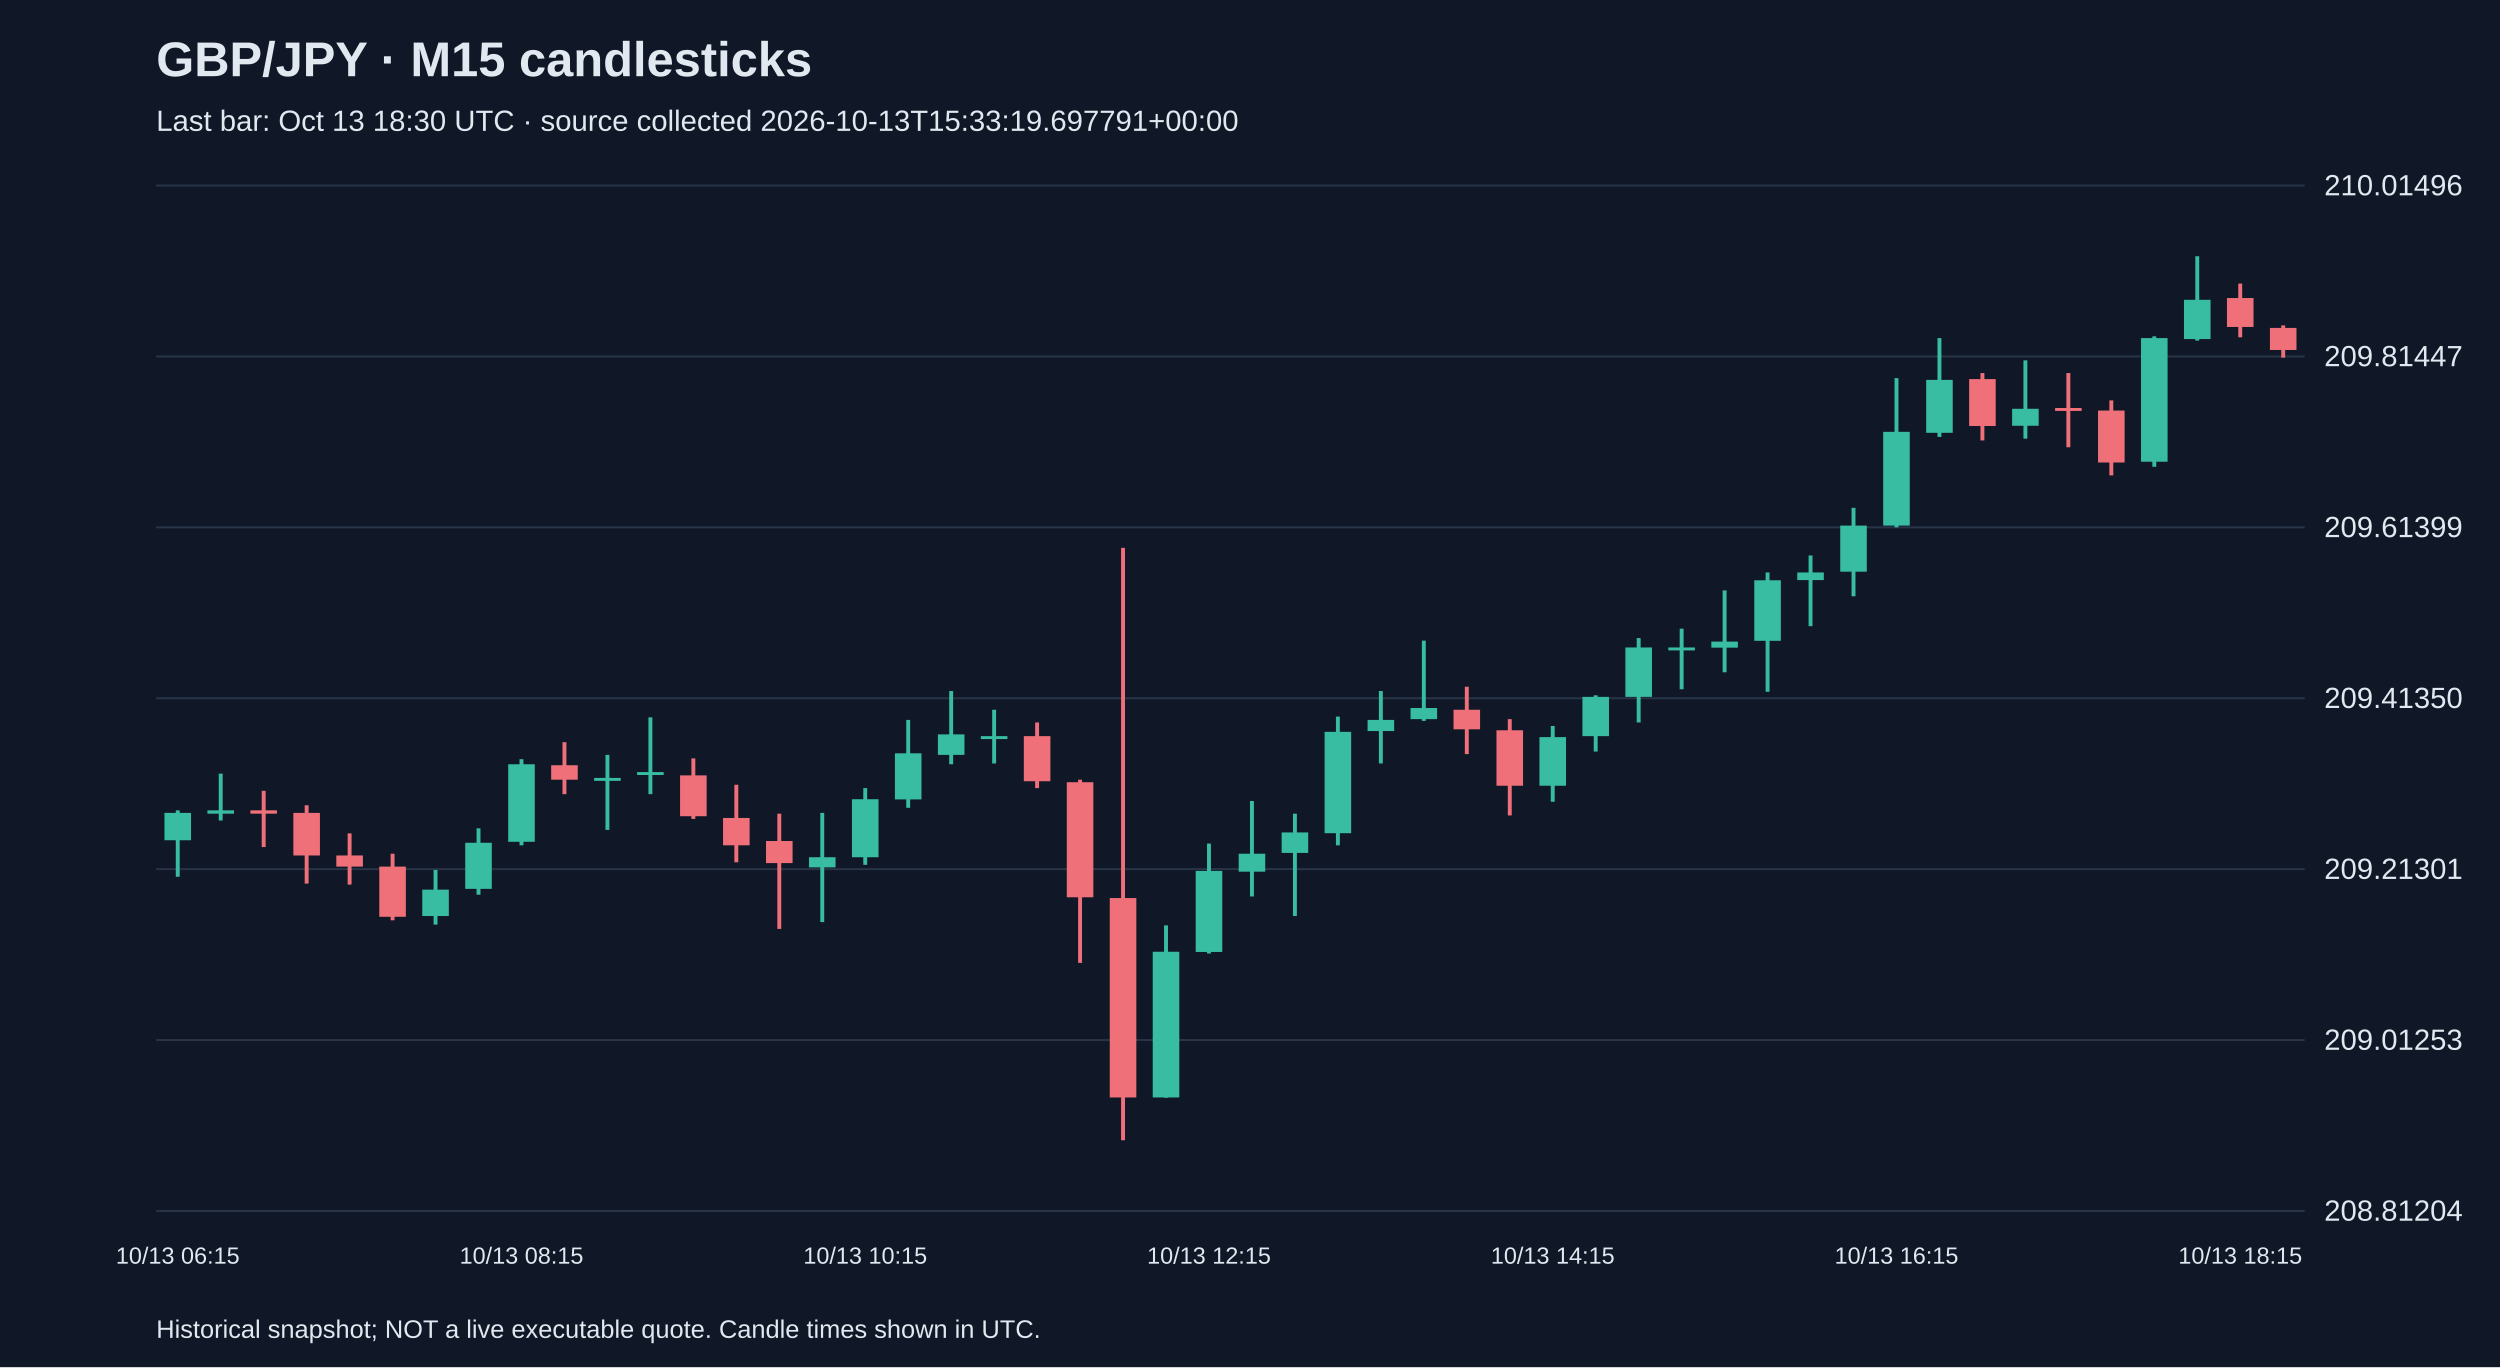
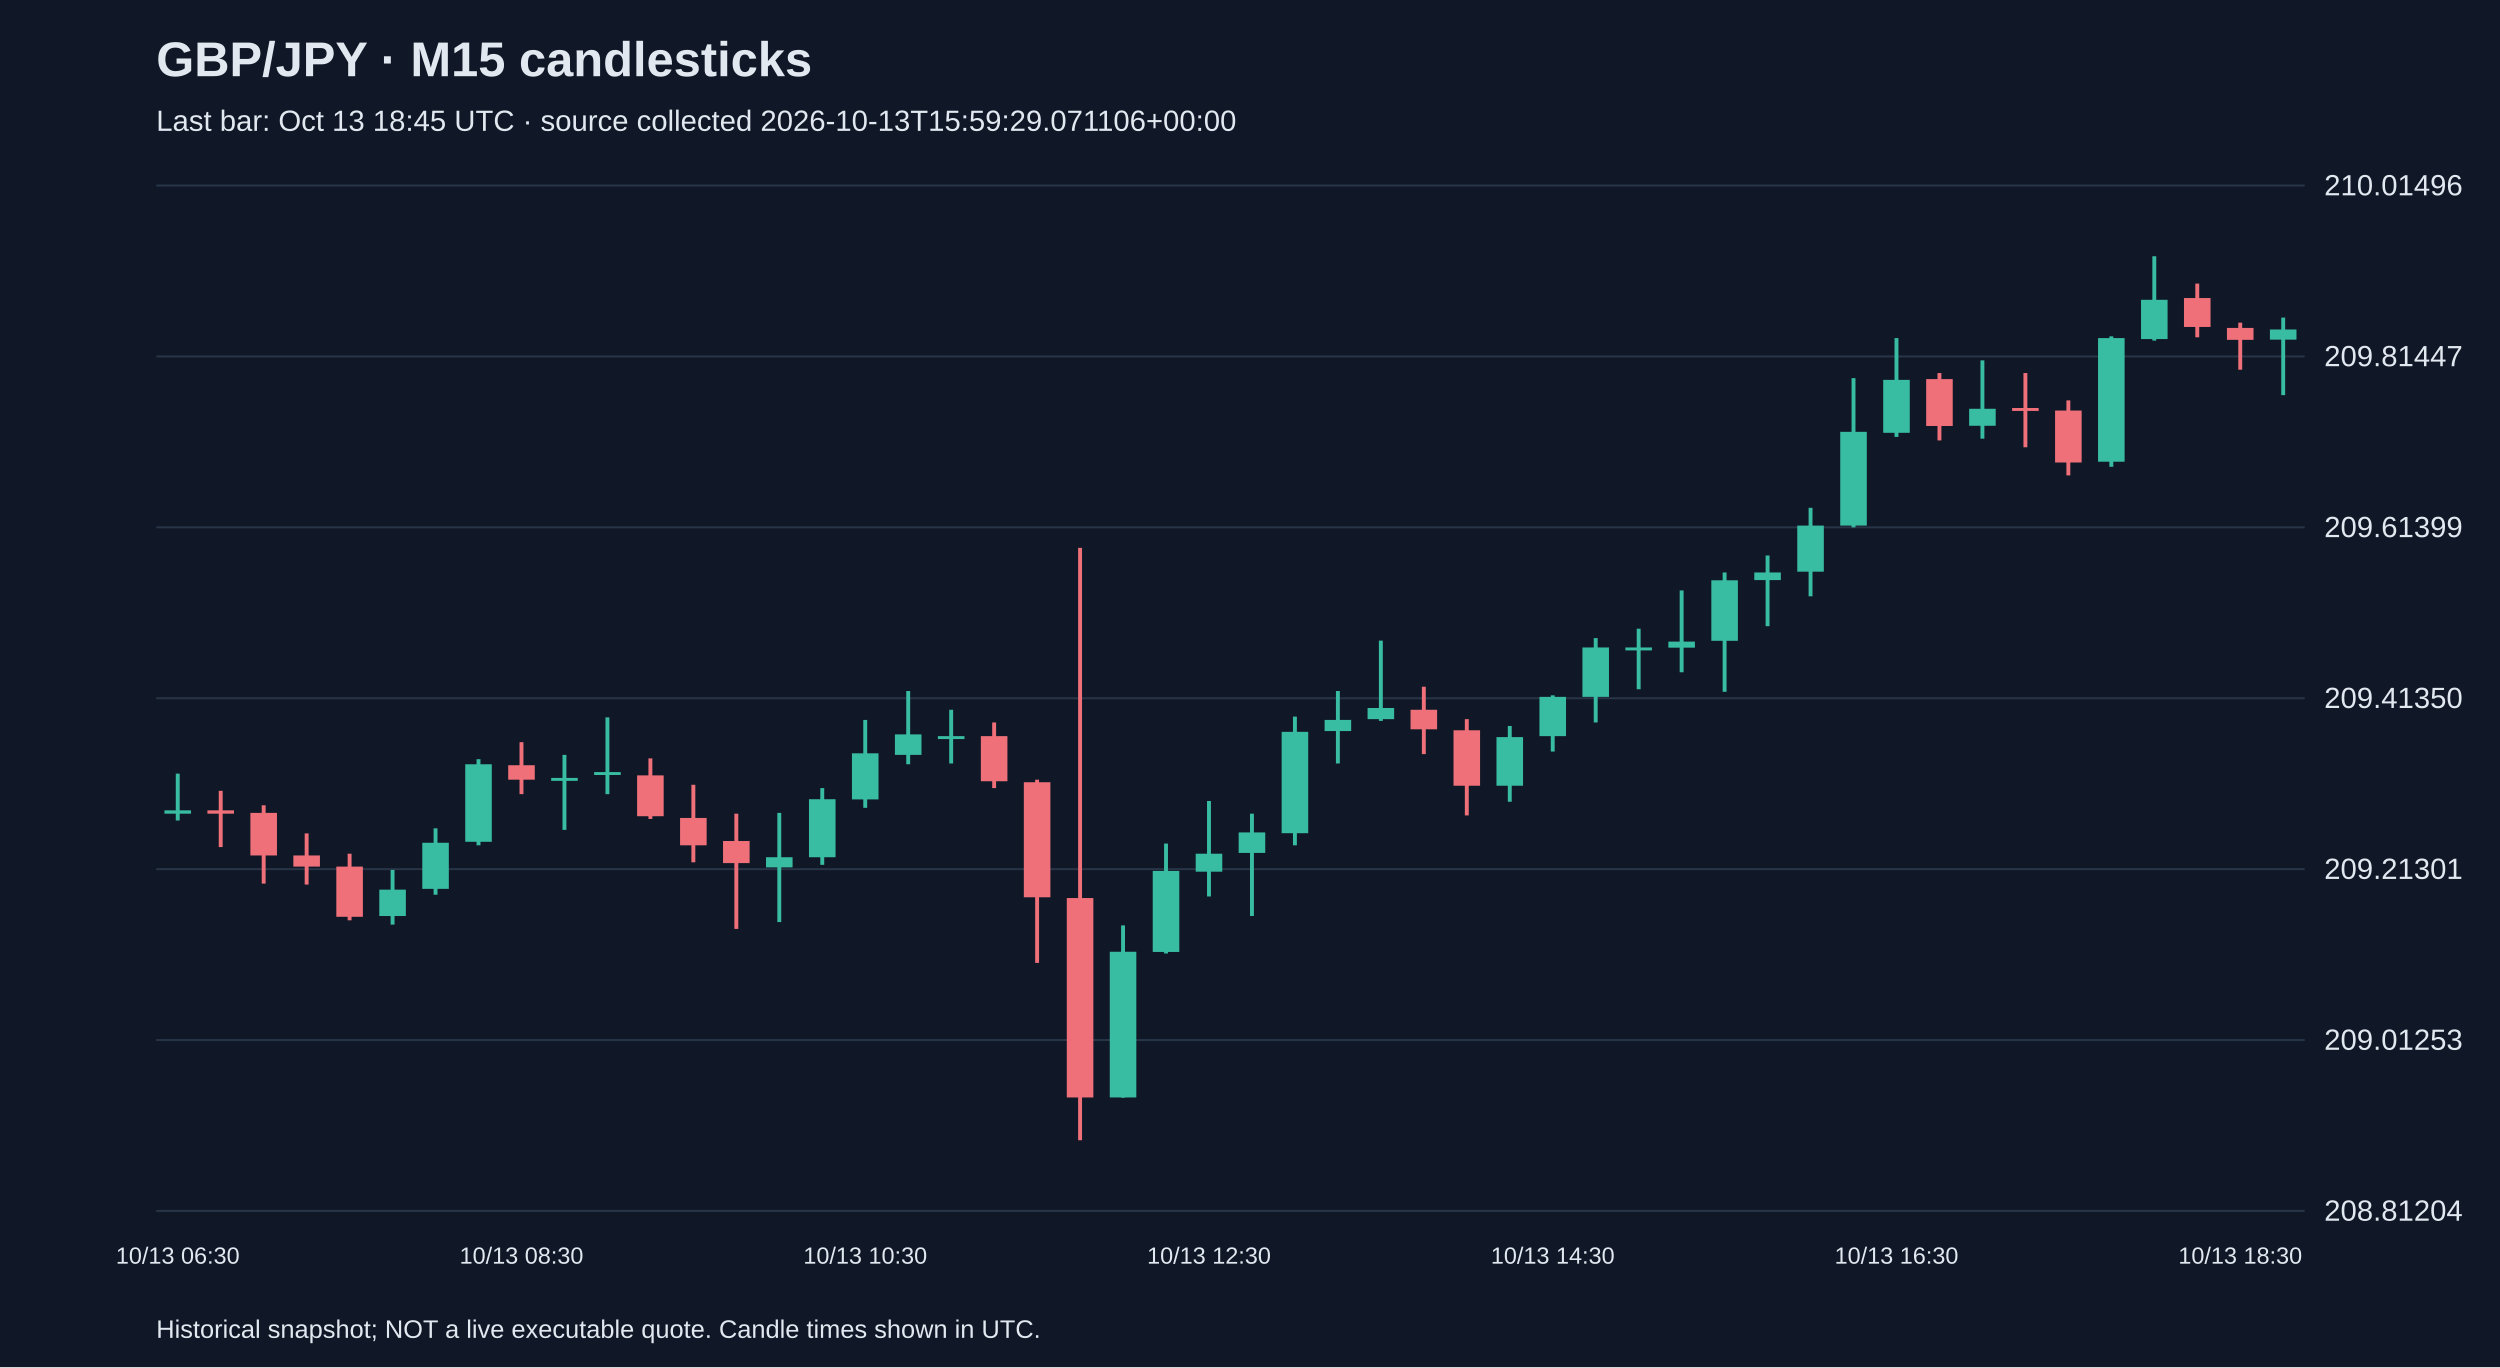
<svg xmlns="http://www.w3.org/2000/svg" viewBox="0 0 1280 700">
  <rect width="100%" height="100%" fill="#101827" />
  <style>text{font-family:Arial,sans-serif;fill:#e2e8f0}</style>
  <text x="80" y="39" font-size="25" font-weight="bold">GBP/JPY · M15 candlesticks</text>
-   <text x="80" y="67" font-size="15" fill="#a6b1c5">Last bar: Oct 13 18:30 UTC · source collected 2026-10-13T15:33:19.697791+00:00</text>
+   <text x="80" y="67" font-size="15" fill="#a6b1c5">Last bar: Oct 13 18:45 UTC · source collected 2026-10-13T15:59:29.071106+00:00</text>
  <line x1="80" y1="620.0" x2="1180" y2="620.0" stroke="#283548" />
  <text x="1190" y="625.0" font-size="15">208.81204</text>
  <line x1="80" y1="532.5" x2="1180" y2="532.5" stroke="#283548" />
  <text x="1190" y="537.5" font-size="15">209.01253</text>
  <line x1="80" y1="445.0" x2="1180" y2="445.0" stroke="#283548" />
  <text x="1190" y="450.0" font-size="15">209.21301</text>
  <line x1="80" y1="357.5" x2="1180" y2="357.5" stroke="#283548" />
  <text x="1190" y="362.5" font-size="15">209.41350</text>
  <line x1="80" y1="270.0" x2="1180" y2="270.0" stroke="#283548" />
  <text x="1190" y="275.0" font-size="15">209.61399</text>
  <line x1="80" y1="182.5" x2="1180" y2="182.5" stroke="#283548" />
  <text x="1190" y="187.5" font-size="15">209.81447</text>
  <line x1="80" y1="95.0" x2="1180" y2="95.0" stroke="#283548" />
  <text x="1190" y="100.0" font-size="15">210.01496</text>
-   <line x1="91.0" y1="414.9" x2="91.0" y2="448.9" stroke="#38bca2" stroke-width="2" />
-   <rect x="84.2" y="416.2" width="13.6" height="14.0" fill="#38bca2" />
-   <text x="91.0" y="647" text-anchor="middle" font-size="12">10/13 06:15</text>
-   <line x1="113.0" y1="396.1" x2="113.0" y2="420.1" stroke="#38bca2" stroke-width="2" />
-   <rect x="106.2" y="414.9" width="13.6" height="1.7" fill="#38bca2" />
-   <line x1="135.0" y1="404.9" x2="135.0" y2="433.7" stroke="#f07079" stroke-width="2" />
-   <rect x="128.2" y="414.9" width="13.6" height="1.7" fill="#f07079" />
-   <line x1="157.0" y1="412.3" x2="157.0" y2="452.4" stroke="#f07079" stroke-width="2" />
-   <rect x="150.2" y="416.2" width="13.6" height="21.8" fill="#f07079" />
-   <line x1="179.0" y1="426.7" x2="179.0" y2="452.9" stroke="#f07079" stroke-width="2" />
-   <rect x="172.2" y="438.0" width="13.6" height="5.7" fill="#f07079" />
-   <line x1="201.0" y1="437.1" x2="201.0" y2="471.2" stroke="#f07079" stroke-width="2" />
-   <rect x="194.2" y="443.7" width="13.6" height="25.7" fill="#f07079" />
-   <line x1="223.0" y1="445.4" x2="223.0" y2="473.4" stroke="#38bca2" stroke-width="2" />
-   <rect x="216.2" y="455.5" width="13.6" height="13.5" fill="#38bca2" />
-   <line x1="245.0" y1="424.1" x2="245.0" y2="458.1" stroke="#38bca2" stroke-width="2" />
-   <rect x="238.2" y="431.5" width="13.6" height="23.6" fill="#38bca2" />
-   <line x1="267.0" y1="388.7" x2="267.0" y2="432.8" stroke="#38bca2" stroke-width="2" />
-   <rect x="260.2" y="391.3" width="13.6" height="39.7" fill="#38bca2" />
-   <text x="267.0" y="647" text-anchor="middle" font-size="12">10/13 08:15</text>
-   <line x1="289.0" y1="380.0" x2="289.0" y2="406.6" stroke="#f07079" stroke-width="2" />
-   <rect x="282.2" y="391.8" width="13.6" height="7.4" fill="#f07079" />
-   <line x1="311.0" y1="386.5" x2="311.0" y2="424.9" stroke="#38bca2" stroke-width="2" />
-   <rect x="304.2" y="398.3" width="13.6" height="1.5" fill="#38bca2" />
-   <line x1="333.0" y1="367.3" x2="333.0" y2="406.6" stroke="#38bca2" stroke-width="2" />
-   <rect x="326.2" y="395.3" width="13.6" height="1.5" fill="#38bca2" />
-   <line x1="355.0" y1="388.3" x2="355.0" y2="419.3" stroke="#f07079" stroke-width="2" />
-   <rect x="348.2" y="397.0" width="13.6" height="20.9" fill="#f07079" />
-   <line x1="377.0" y1="401.8" x2="377.0" y2="441.5" stroke="#f07079" stroke-width="2" />
-   <rect x="370.2" y="418.8" width="13.6" height="14.0" fill="#f07079" />
-   <line x1="399.0" y1="416.6" x2="399.0" y2="475.6" stroke="#f07079" stroke-width="2" />
-   <rect x="392.2" y="430.6" width="13.6" height="11.3" fill="#f07079" />
-   <line x1="421.0" y1="416.2" x2="421.0" y2="472.1" stroke="#38bca2" stroke-width="2" />
-   <rect x="414.2" y="438.9" width="13.6" height="5.2" fill="#38bca2" />
-   <line x1="443.0" y1="403.5" x2="443.0" y2="442.8" stroke="#38bca2" stroke-width="2" />
-   <rect x="436.2" y="409.2" width="13.6" height="29.7" fill="#38bca2" />
-   <text x="443.0" y="647" text-anchor="middle" font-size="12">10/13 10:15</text>
-   <line x1="465.0" y1="368.6" x2="465.0" y2="413.6" stroke="#38bca2" stroke-width="2" />
-   <rect x="458.2" y="385.7" width="13.6" height="23.6" fill="#38bca2" />
-   <line x1="487.0" y1="353.8" x2="487.0" y2="391.3" stroke="#38bca2" stroke-width="2" />
-   <rect x="480.2" y="376.0" width="13.6" height="10.5" fill="#38bca2" />
-   <line x1="509.0" y1="363.4" x2="509.0" y2="390.9" stroke="#38bca2" stroke-width="2" />
-   <rect x="502.2" y="376.9" width="13.6" height="1.5" fill="#38bca2" />
-   <line x1="531.0" y1="369.9" x2="531.0" y2="403.5" stroke="#f07079" stroke-width="2" />
-   <rect x="524.2" y="376.9" width="13.6" height="23.1" fill="#f07079" />
-   <line x1="553.0" y1="399.2" x2="553.0" y2="493.0" stroke="#f07079" stroke-width="2" />
-   <rect x="546.2" y="400.5" width="13.6" height="58.9" fill="#f07079" />
-   <line x1="575.0" y1="280.5" x2="575.0" y2="583.8" stroke="#f07079" stroke-width="2" />
-   <rect x="568.2" y="459.8" width="13.6" height="102.1" fill="#f07079" />
-   <line x1="597.0" y1="473.8" x2="597.0" y2="562.0" stroke="#38bca2" stroke-width="2" />
-   <rect x="590.2" y="487.3" width="13.6" height="74.6" fill="#38bca2" />
-   <line x1="619.0" y1="431.9" x2="619.0" y2="488.2" stroke="#38bca2" stroke-width="2" />
-   <rect x="612.2" y="445.9" width="13.6" height="41.5" fill="#38bca2" />
-   <text x="619.0" y="647" text-anchor="middle" font-size="12">10/13 12:15</text>
-   <line x1="641.0" y1="410.1" x2="641.0" y2="459.0" stroke="#38bca2" stroke-width="2" />
-   <rect x="634.2" y="437.1" width="13.6" height="9.2" fill="#38bca2" />
-   <line x1="663.0" y1="416.6" x2="663.0" y2="469.0" stroke="#38bca2" stroke-width="2" />
-   <rect x="656.2" y="426.2" width="13.6" height="10.5" fill="#38bca2" />
-   <line x1="685.0" y1="366.9" x2="685.0" y2="432.8" stroke="#38bca2" stroke-width="2" />
-   <rect x="678.2" y="374.7" width="13.6" height="51.9" fill="#38bca2" />
-   <line x1="707.0" y1="353.8" x2="707.0" y2="390.9" stroke="#38bca2" stroke-width="2" />
-   <rect x="700.2" y="368.6" width="13.6" height="5.7" fill="#38bca2" />
-   <line x1="729.0" y1="328.0" x2="729.0" y2="369.1" stroke="#38bca2" stroke-width="2" />
-   <rect x="722.2" y="362.5" width="13.6" height="5.7" fill="#38bca2" />
-   <line x1="751.0" y1="351.6" x2="751.0" y2="386.1" stroke="#f07079" stroke-width="2" />
-   <rect x="744.2" y="363.4" width="13.6" height="10.0" fill="#f07079" />
-   <line x1="773.0" y1="368.2" x2="773.0" y2="417.5" stroke="#f07079" stroke-width="2" />
-   <rect x="766.2" y="373.9" width="13.6" height="28.4" fill="#f07079" />
-   <line x1="795.0" y1="371.7" x2="795.0" y2="410.5" stroke="#38bca2" stroke-width="2" />
-   <rect x="788.2" y="377.4" width="13.6" height="24.9" fill="#38bca2" />
-   <text x="795.0" y="647" text-anchor="middle" font-size="12">10/13 14:15</text>
-   <line x1="817.0" y1="356.0" x2="817.0" y2="384.8" stroke="#38bca2" stroke-width="2" />
-   <rect x="810.2" y="356.8" width="13.6" height="20.1" fill="#38bca2" />
-   <line x1="839.0" y1="326.7" x2="839.0" y2="369.9" stroke="#38bca2" stroke-width="2" />
-   <rect x="832.2" y="331.5" width="13.6" height="25.3" fill="#38bca2" />
-   <line x1="861.0" y1="321.9" x2="861.0" y2="352.9" stroke="#38bca2" stroke-width="2" />
-   <rect x="854.2" y="331.5" width="13.6" height="1.5" fill="#38bca2" />
-   <line x1="883.0" y1="302.3" x2="883.0" y2="344.2" stroke="#38bca2" stroke-width="2" />
-   <rect x="876.2" y="328.5" width="13.6" height="3.1" fill="#38bca2" />
-   <line x1="905.0" y1="293.1" x2="905.0" y2="354.2" stroke="#38bca2" stroke-width="2" />
-   <rect x="898.2" y="297.1" width="13.6" height="31.0" fill="#38bca2" />
-   <line x1="927.0" y1="284.4" x2="927.0" y2="320.6" stroke="#38bca2" stroke-width="2" />
-   <rect x="920.2" y="293.1" width="13.6" height="3.9" fill="#38bca2" />
-   <line x1="949.0" y1="260.0" x2="949.0" y2="305.3" stroke="#38bca2" stroke-width="2" />
-   <rect x="942.2" y="269.1" width="13.6" height="23.6" fill="#38bca2" />
-   <line x1="971.0" y1="193.6" x2="971.0" y2="270.0" stroke="#38bca2" stroke-width="2" />
-   <rect x="964.2" y="221.1" width="13.6" height="48.0" fill="#38bca2" />
-   <text x="971.0" y="647" text-anchor="middle" font-size="12">10/13 16:15</text>
-   <line x1="993.0" y1="173.1" x2="993.0" y2="223.7" stroke="#38bca2" stroke-width="2" />
-   <rect x="986.2" y="194.5" width="13.6" height="27.1" fill="#38bca2" />
-   <line x1="1015.0" y1="191.0" x2="1015.0" y2="225.5" stroke="#f07079" stroke-width="2" />
-   <rect x="1008.2" y="194.1" width="13.6" height="24.0" fill="#f07079" />
-   <line x1="1037.0" y1="184.5" x2="1037.0" y2="224.6" stroke="#38bca2" stroke-width="2" />
-   <rect x="1030.2" y="209.3" width="13.6" height="8.7" fill="#38bca2" />
-   <line x1="1059.0" y1="191.0" x2="1059.0" y2="229.0" stroke="#f07079" stroke-width="2" />
-   <rect x="1052.2" y="208.9" width="13.6" height="1.5" fill="#f07079" />
-   <line x1="1081.0" y1="205.0" x2="1081.0" y2="243.4" stroke="#f07079" stroke-width="2" />
-   <rect x="1074.2" y="210.2" width="13.6" height="26.6" fill="#f07079" />
-   <line x1="1103.0" y1="172.2" x2="1103.0" y2="239.0" stroke="#38bca2" stroke-width="2" />
-   <rect x="1096.2" y="173.1" width="13.6" height="63.3" fill="#38bca2" />
-   <line x1="1125.0" y1="131.2" x2="1125.0" y2="174.4" stroke="#38bca2" stroke-width="2" />
-   <rect x="1118.2" y="153.5" width="13.6" height="20.1" fill="#38bca2" />
-   <line x1="1147.0" y1="145.2" x2="1147.0" y2="172.7" stroke="#f07079" stroke-width="2" />
-   <rect x="1140.2" y="152.6" width="13.6" height="14.8" fill="#f07079" />
-   <text x="1147.0" y="647" text-anchor="middle" font-size="12">10/13 18:15</text>
-   <line x1="1169.0" y1="166.6" x2="1169.0" y2="183.1" stroke="#f07079" stroke-width="2" />
-   <rect x="1162.2" y="167.9" width="13.6" height="11.3" fill="#f07079" />
+   <line x1="91.0" y1="396.1" x2="91.0" y2="420.1" stroke="#38bca2" stroke-width="2" />
+   <rect x="84.2" y="414.9" width="13.6" height="1.7" fill="#38bca2" />
+   <text x="91.0" y="647" text-anchor="middle" font-size="12">10/13 06:30</text>
+   <line x1="113.0" y1="404.9" x2="113.0" y2="433.7" stroke="#f07079" stroke-width="2" />
+   <rect x="106.2" y="414.9" width="13.6" height="1.7" fill="#f07079" />
+   <line x1="135.0" y1="412.3" x2="135.0" y2="452.4" stroke="#f07079" stroke-width="2" />
+   <rect x="128.2" y="416.2" width="13.6" height="21.8" fill="#f07079" />
+   <line x1="157.0" y1="426.7" x2="157.0" y2="452.9" stroke="#f07079" stroke-width="2" />
+   <rect x="150.2" y="438.0" width="13.6" height="5.7" fill="#f07079" />
+   <line x1="179.0" y1="437.1" x2="179.0" y2="471.2" stroke="#f07079" stroke-width="2" />
+   <rect x="172.2" y="443.7" width="13.6" height="25.7" fill="#f07079" />
+   <line x1="201.0" y1="445.4" x2="201.0" y2="473.4" stroke="#38bca2" stroke-width="2" />
+   <rect x="194.2" y="455.5" width="13.6" height="13.5" fill="#38bca2" />
+   <line x1="223.0" y1="424.1" x2="223.0" y2="458.1" stroke="#38bca2" stroke-width="2" />
+   <rect x="216.2" y="431.5" width="13.6" height="23.6" fill="#38bca2" />
+   <line x1="245.0" y1="388.7" x2="245.0" y2="432.8" stroke="#38bca2" stroke-width="2" />
+   <rect x="238.2" y="391.3" width="13.6" height="39.7" fill="#38bca2" />
+   <line x1="267.0" y1="380.0" x2="267.0" y2="406.6" stroke="#f07079" stroke-width="2" />
+   <rect x="260.2" y="391.8" width="13.6" height="7.4" fill="#f07079" />
+   <text x="267.0" y="647" text-anchor="middle" font-size="12">10/13 08:30</text>
+   <line x1="289.0" y1="386.5" x2="289.0" y2="424.9" stroke="#38bca2" stroke-width="2" />
+   <rect x="282.2" y="398.3" width="13.6" height="1.5" fill="#38bca2" />
+   <line x1="311.0" y1="367.3" x2="311.0" y2="406.6" stroke="#38bca2" stroke-width="2" />
+   <rect x="304.2" y="395.3" width="13.6" height="1.5" fill="#38bca2" />
+   <line x1="333.0" y1="388.3" x2="333.0" y2="419.3" stroke="#f07079" stroke-width="2" />
+   <rect x="326.2" y="397.0" width="13.6" height="20.9" fill="#f07079" />
+   <line x1="355.0" y1="401.8" x2="355.0" y2="441.5" stroke="#f07079" stroke-width="2" />
+   <rect x="348.2" y="418.8" width="13.6" height="14.0" fill="#f07079" />
+   <line x1="377.0" y1="416.6" x2="377.0" y2="475.6" stroke="#f07079" stroke-width="2" />
+   <rect x="370.2" y="430.6" width="13.6" height="11.3" fill="#f07079" />
+   <line x1="399.0" y1="416.2" x2="399.0" y2="472.1" stroke="#38bca2" stroke-width="2" />
+   <rect x="392.2" y="438.9" width="13.6" height="5.2" fill="#38bca2" />
+   <line x1="421.0" y1="403.5" x2="421.0" y2="442.8" stroke="#38bca2" stroke-width="2" />
+   <rect x="414.2" y="409.2" width="13.6" height="29.7" fill="#38bca2" />
+   <line x1="443.0" y1="368.6" x2="443.0" y2="413.6" stroke="#38bca2" stroke-width="2" />
+   <rect x="436.2" y="385.7" width="13.6" height="23.6" fill="#38bca2" />
+   <text x="443.0" y="647" text-anchor="middle" font-size="12">10/13 10:30</text>
+   <line x1="465.0" y1="353.8" x2="465.0" y2="391.3" stroke="#38bca2" stroke-width="2" />
+   <rect x="458.2" y="376.0" width="13.6" height="10.5" fill="#38bca2" />
+   <line x1="487.0" y1="363.4" x2="487.0" y2="390.9" stroke="#38bca2" stroke-width="2" />
+   <rect x="480.2" y="376.9" width="13.6" height="1.5" fill="#38bca2" />
+   <line x1="509.0" y1="369.9" x2="509.0" y2="403.5" stroke="#f07079" stroke-width="2" />
+   <rect x="502.2" y="376.9" width="13.6" height="23.1" fill="#f07079" />
+   <line x1="531.0" y1="399.2" x2="531.0" y2="493.0" stroke="#f07079" stroke-width="2" />
+   <rect x="524.2" y="400.5" width="13.6" height="58.9" fill="#f07079" />
+   <line x1="553.0" y1="280.5" x2="553.0" y2="583.8" stroke="#f07079" stroke-width="2" />
+   <rect x="546.2" y="459.8" width="13.6" height="102.1" fill="#f07079" />
+   <line x1="575.0" y1="473.8" x2="575.0" y2="562.0" stroke="#38bca2" stroke-width="2" />
+   <rect x="568.2" y="487.3" width="13.6" height="74.6" fill="#38bca2" />
+   <line x1="597.0" y1="431.9" x2="597.0" y2="488.2" stroke="#38bca2" stroke-width="2" />
+   <rect x="590.2" y="445.9" width="13.6" height="41.5" fill="#38bca2" />
+   <line x1="619.0" y1="410.1" x2="619.0" y2="459.0" stroke="#38bca2" stroke-width="2" />
+   <rect x="612.2" y="437.1" width="13.6" height="9.2" fill="#38bca2" />
+   <text x="619.0" y="647" text-anchor="middle" font-size="12">10/13 12:30</text>
+   <line x1="641.0" y1="416.6" x2="641.0" y2="469.0" stroke="#38bca2" stroke-width="2" />
+   <rect x="634.2" y="426.2" width="13.6" height="10.5" fill="#38bca2" />
+   <line x1="663.0" y1="366.9" x2="663.0" y2="432.8" stroke="#38bca2" stroke-width="2" />
+   <rect x="656.2" y="374.7" width="13.6" height="51.9" fill="#38bca2" />
+   <line x1="685.0" y1="353.8" x2="685.0" y2="390.9" stroke="#38bca2" stroke-width="2" />
+   <rect x="678.2" y="368.6" width="13.6" height="5.7" fill="#38bca2" />
+   <line x1="707.0" y1="328.0" x2="707.0" y2="369.1" stroke="#38bca2" stroke-width="2" />
+   <rect x="700.2" y="362.5" width="13.6" height="5.7" fill="#38bca2" />
+   <line x1="729.0" y1="351.6" x2="729.0" y2="386.1" stroke="#f07079" stroke-width="2" />
+   <rect x="722.2" y="363.4" width="13.6" height="10.0" fill="#f07079" />
+   <line x1="751.0" y1="368.2" x2="751.0" y2="417.5" stroke="#f07079" stroke-width="2" />
+   <rect x="744.2" y="373.9" width="13.6" height="28.4" fill="#f07079" />
+   <line x1="773.0" y1="371.7" x2="773.0" y2="410.5" stroke="#38bca2" stroke-width="2" />
+   <rect x="766.2" y="377.4" width="13.6" height="24.9" fill="#38bca2" />
+   <line x1="795.0" y1="356.0" x2="795.0" y2="384.8" stroke="#38bca2" stroke-width="2" />
+   <rect x="788.2" y="356.8" width="13.6" height="20.1" fill="#38bca2" />
+   <text x="795.0" y="647" text-anchor="middle" font-size="12">10/13 14:30</text>
+   <line x1="817.0" y1="326.7" x2="817.0" y2="369.9" stroke="#38bca2" stroke-width="2" />
+   <rect x="810.2" y="331.5" width="13.6" height="25.3" fill="#38bca2" />
+   <line x1="839.0" y1="321.9" x2="839.0" y2="352.9" stroke="#38bca2" stroke-width="2" />
+   <rect x="832.2" y="331.5" width="13.6" height="1.5" fill="#38bca2" />
+   <line x1="861.0" y1="302.3" x2="861.0" y2="344.2" stroke="#38bca2" stroke-width="2" />
+   <rect x="854.2" y="328.5" width="13.6" height="3.1" fill="#38bca2" />
+   <line x1="883.0" y1="293.1" x2="883.0" y2="354.2" stroke="#38bca2" stroke-width="2" />
+   <rect x="876.2" y="297.1" width="13.6" height="31.0" fill="#38bca2" />
+   <line x1="905.0" y1="284.4" x2="905.0" y2="320.6" stroke="#38bca2" stroke-width="2" />
+   <rect x="898.2" y="293.1" width="13.6" height="3.9" fill="#38bca2" />
+   <line x1="927.0" y1="260.0" x2="927.0" y2="305.3" stroke="#38bca2" stroke-width="2" />
+   <rect x="920.2" y="269.1" width="13.6" height="23.6" fill="#38bca2" />
+   <line x1="949.0" y1="193.6" x2="949.0" y2="270.0" stroke="#38bca2" stroke-width="2" />
+   <rect x="942.2" y="221.1" width="13.6" height="48.0" fill="#38bca2" />
+   <line x1="971.0" y1="173.1" x2="971.0" y2="223.7" stroke="#38bca2" stroke-width="2" />
+   <rect x="964.2" y="194.5" width="13.6" height="27.1" fill="#38bca2" />
+   <text x="971.0" y="647" text-anchor="middle" font-size="12">10/13 16:30</text>
+   <line x1="993.0" y1="191.0" x2="993.0" y2="225.5" stroke="#f07079" stroke-width="2" />
+   <rect x="986.2" y="194.1" width="13.6" height="24.0" fill="#f07079" />
+   <line x1="1015.0" y1="184.5" x2="1015.0" y2="224.6" stroke="#38bca2" stroke-width="2" />
+   <rect x="1008.2" y="209.3" width="13.6" height="8.7" fill="#38bca2" />
+   <line x1="1037.0" y1="191.0" x2="1037.0" y2="229.0" stroke="#f07079" stroke-width="2" />
+   <rect x="1030.2" y="208.9" width="13.6" height="1.5" fill="#f07079" />
+   <line x1="1059.0" y1="205.0" x2="1059.0" y2="243.4" stroke="#f07079" stroke-width="2" />
+   <rect x="1052.2" y="210.2" width="13.6" height="26.6" fill="#f07079" />
+   <line x1="1081.0" y1="172.2" x2="1081.0" y2="239.0" stroke="#38bca2" stroke-width="2" />
+   <rect x="1074.2" y="173.1" width="13.6" height="63.3" fill="#38bca2" />
+   <line x1="1103.0" y1="131.2" x2="1103.0" y2="174.4" stroke="#38bca2" stroke-width="2" />
+   <rect x="1096.2" y="153.5" width="13.6" height="20.1" fill="#38bca2" />
+   <line x1="1125.0" y1="145.2" x2="1125.0" y2="172.7" stroke="#f07079" stroke-width="2" />
+   <rect x="1118.2" y="152.6" width="13.6" height="14.8" fill="#f07079" />
+   <line x1="1147.0" y1="165.2" x2="1147.0" y2="189.3" stroke="#f07079" stroke-width="2" />
+   <rect x="1140.2" y="167.9" width="13.6" height="6.1" fill="#f07079" />
+   <text x="1147.0" y="647" text-anchor="middle" font-size="12">10/13 18:30</text>
+   <line x1="1169.0" y1="162.6" x2="1169.0" y2="202.3" stroke="#38bca2" stroke-width="2" />
+   <rect x="1162.2" y="168.7" width="13.6" height="5.2" fill="#38bca2" />
  <text x="80" y="685" font-size="13">Historical snapshot; NOT a live executable quote. Candle times shown in UTC.</text>
</svg>
